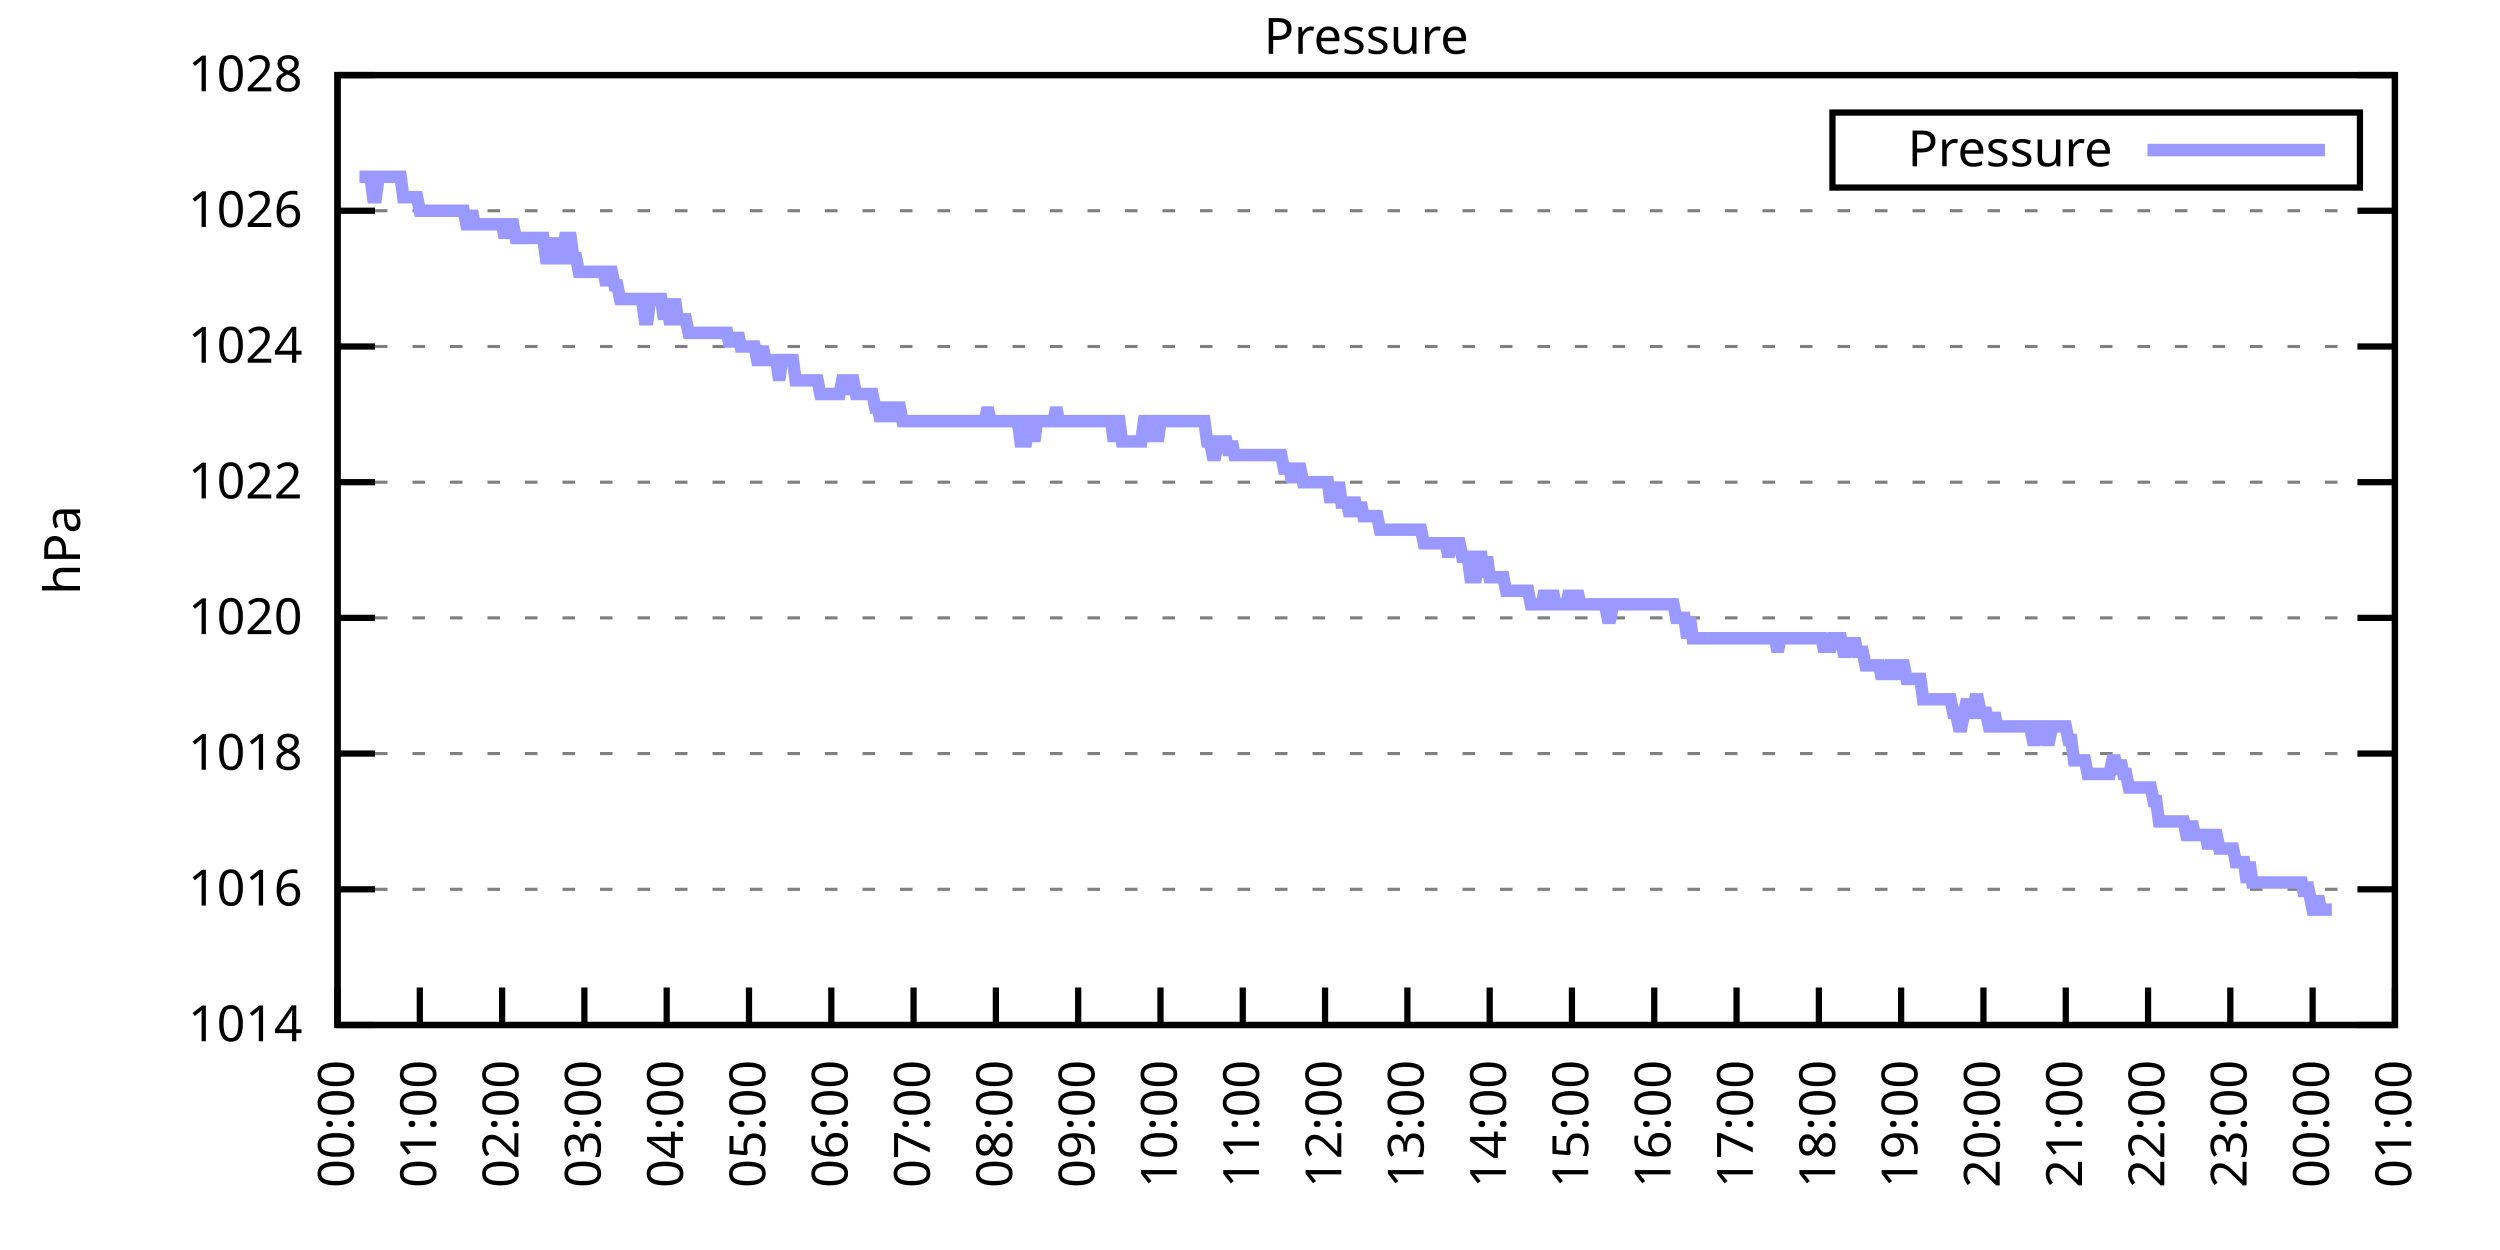
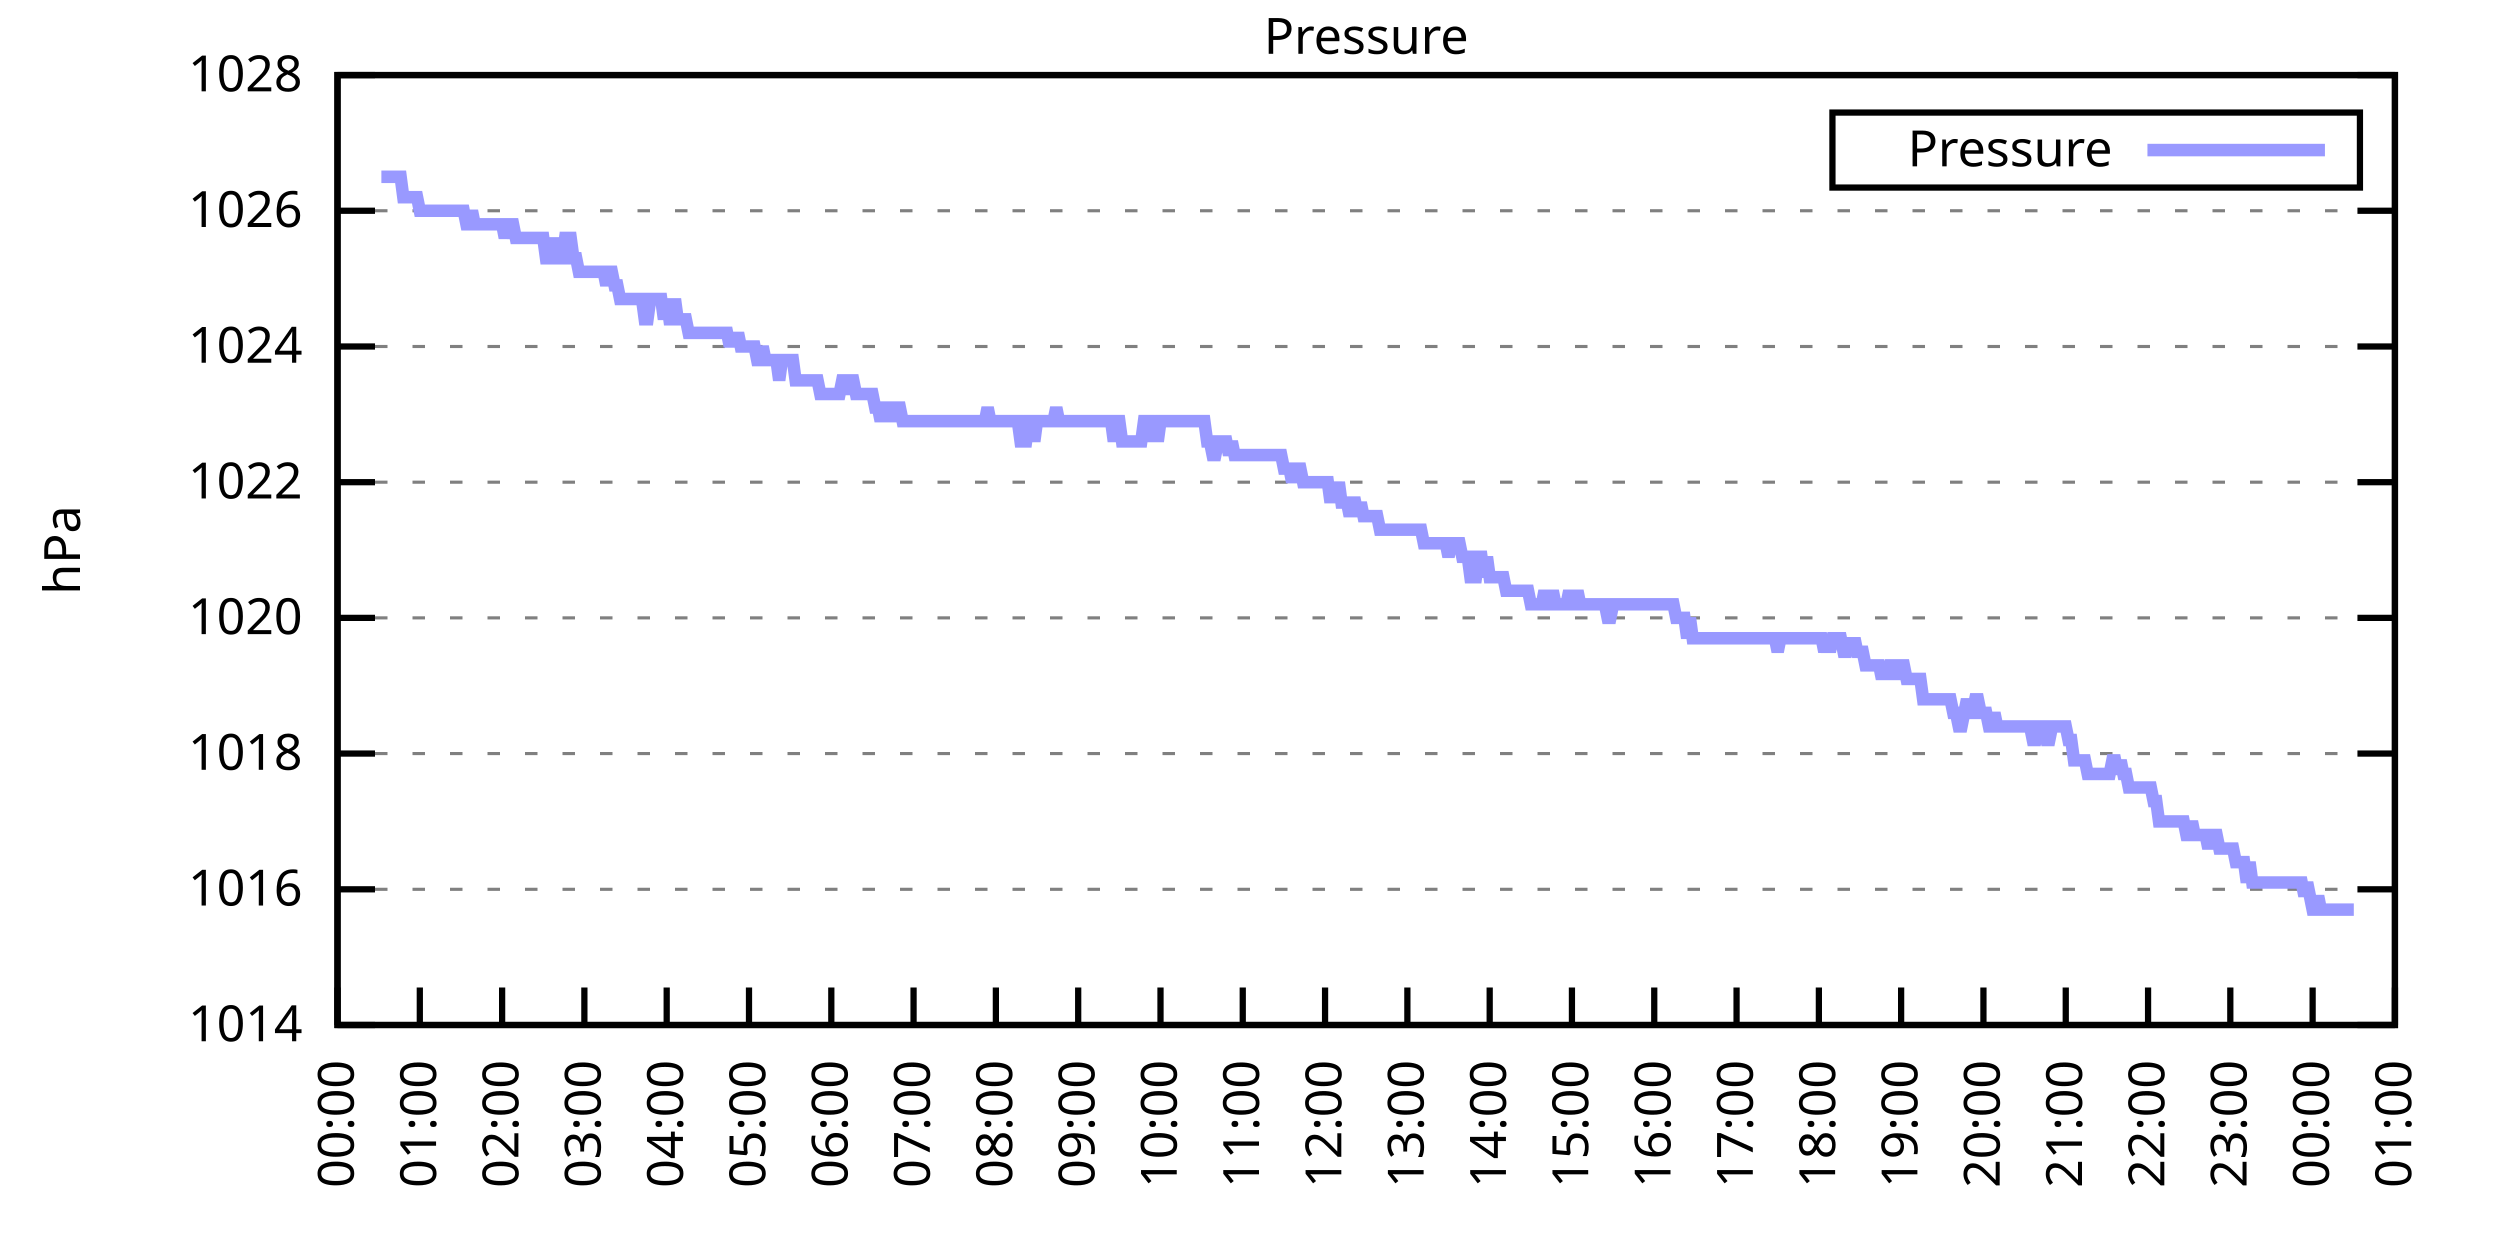
<svg xmlns="http://www.w3.org/2000/svg" xmlns:xlink="http://www.w3.org/1999/xlink" width="400" height="200" viewBox="0 0 400 200">
  <g id="gnuplot_canvas">
    <rect x="0" y="0" width="400" height="200" fill="none" />
    <defs>
      <circle id="gpDot" r="0.5" stroke-width="0.5" stroke="currentColor" />
      <path id="gpPt0" stroke-width="0.333" stroke="currentColor" d="M-1,0 h2 M0,-1 v2" />
      <path id="gpPt1" stroke-width="0.333" stroke="currentColor" d="M-1,-1 L1,1 M1,-1 L-1,1" />
      <path id="gpPt2" stroke-width="0.333" stroke="currentColor" d="M-1,0 L1,0 M0,-1 L0,1 M-1,-1 L1,1 M-1,1 L1,-1" />
      <rect id="gpPt3" stroke-width="0.333" stroke="currentColor" x="-1" y="-1" width="2" height="2" />
      <rect id="gpPt4" stroke-width="0.333" stroke="currentColor" fill="currentColor" x="-1" y="-1" width="2" height="2" />
      <circle id="gpPt5" stroke-width="0.333" stroke="currentColor" cx="0" cy="0" r="1" />
      <use xlink:href="#gpPt5" id="gpPt6" fill="currentColor" stroke="none" />
      <path id="gpPt7" stroke-width="0.333" stroke="currentColor" d="M0,-1.33 L-1.33,0.67 L1.33,0.67 z" />
      <use xlink:href="#gpPt7" id="gpPt8" fill="currentColor" stroke="none" />
      <use xlink:href="#gpPt7" id="gpPt9" stroke="currentColor" transform="rotate(180)" />
      <use xlink:href="#gpPt9" id="gpPt10" fill="currentColor" stroke="none" />
      <use xlink:href="#gpPt3" id="gpPt11" stroke="currentColor" transform="rotate(45)" />
      <use xlink:href="#gpPt11" id="gpPt12" fill="currentColor" stroke="none" />
      <path id="gpPt13" stroke-width="0.333" stroke="currentColor" d="M0,1.330 L1.265,0.411 L0.782,-1.067 L-0.782,-1.076 L-1.265,0.411 z" />
      <use xlink:href="#gpPt13" id="gpPt14" fill="currentColor" stroke="none" />
      <filter id="textbox" filterUnits="objectBoundingBox" x="0" y="0" height="1" width="1">
        <feFlood flood-color="white" flood-opacity="1" result="bgnd" />
        <feComposite in="SourceGraphic" in2="bgnd" operator="atop" />
      </filter>
      <filter id="greybox" filterUnits="objectBoundingBox" x="0" y="0" height="1" width="1">
        <feFlood flood-color="lightgrey" flood-opacity="1" result="grey" />
        <feComposite in="SourceGraphic" in2="grey" operator="atop" />
      </filter>
    </defs>
    <g fill="none" color="white" stroke="currentColor" stroke-width="1.00" stroke-linecap="butt" stroke-linejoin="miter">
</g>
    <g fill="none" color="black" stroke="currentColor" stroke-width="1.00" stroke-linecap="butt" stroke-linejoin="miter">
      <g stroke="none" shape-rendering="crispEdges">
        <polygon fill="rgb(255, 255, 255)" points="54.00,164.00 383.18,164.00 383.18,12.02 54.00,12.02 " />
      </g>
    </g>
    <g fill="none" color="black" stroke="currentColor" stroke-width="1.00" stroke-linecap="butt" stroke-linejoin="miter">
</g>
    <g fill="none" color="black" stroke="black" stroke-width="0.50" stroke-linecap="butt" stroke-linejoin="miter">
</g>
    <g fill="none" color="gray" stroke="currentColor" stroke-width="0.50" stroke-linecap="butt" stroke-linejoin="miter">
      <path stroke="gray" stroke-dasharray="2,4" class="gridline" d="M54.00,164.00 L383.19,164.00  " />
    </g>
    <g fill="none" color="gray" stroke="gray" stroke-width="1.00" stroke-linecap="butt" stroke-linejoin="miter">
</g>
    <g fill="none" color="black" stroke="currentColor" stroke-width="1.00" stroke-linecap="butt" stroke-linejoin="miter">
      <path stroke="black" d="M54.00,164.00 L60.00,164.00 M383.19,164.00 L377.19,164.00  " />
      <g transform="translate(48.40,166.60)" stroke="none" fill="black" font-family="Sans" font-size="8.00" text-anchor="end">
        <text>
          <tspan font-family="Sans"> 1014</tspan>
        </text>
      </g>
    </g>
    <g fill="none" color="black" stroke="currentColor" stroke-width="1.00" stroke-linecap="butt" stroke-linejoin="miter">
</g>
    <g fill="none" color="black" stroke="black" stroke-width="0.50" stroke-linecap="butt" stroke-linejoin="miter">
</g>
    <g fill="none" color="gray" stroke="currentColor" stroke-width="0.50" stroke-linecap="butt" stroke-linejoin="miter">
      <path stroke="gray" stroke-dasharray="2,4" class="gridline" d="M54.00,142.29 L383.19,142.29  " />
    </g>
    <g fill="none" color="gray" stroke="gray" stroke-width="1.00" stroke-linecap="butt" stroke-linejoin="miter">
</g>
    <g fill="none" color="black" stroke="currentColor" stroke-width="1.00" stroke-linecap="butt" stroke-linejoin="miter">
      <path stroke="black" d="M54.00,142.29 L60.00,142.29 M383.19,142.29 L377.19,142.29  " />
      <g transform="translate(48.40,144.89)" stroke="none" fill="black" font-family="Sans" font-size="8.00" text-anchor="end">
        <text>
          <tspan font-family="Sans"> 1016</tspan>
        </text>
      </g>
    </g>
    <g fill="none" color="black" stroke="currentColor" stroke-width="1.00" stroke-linecap="butt" stroke-linejoin="miter">
</g>
    <g fill="none" color="black" stroke="black" stroke-width="0.50" stroke-linecap="butt" stroke-linejoin="miter">
</g>
    <g fill="none" color="gray" stroke="currentColor" stroke-width="0.50" stroke-linecap="butt" stroke-linejoin="miter">
      <path stroke="gray" stroke-dasharray="2,4" class="gridline" d="M54.00,120.57 L383.19,120.57  " />
    </g>
    <g fill="none" color="gray" stroke="gray" stroke-width="1.00" stroke-linecap="butt" stroke-linejoin="miter">
</g>
    <g fill="none" color="black" stroke="currentColor" stroke-width="1.00" stroke-linecap="butt" stroke-linejoin="miter">
      <path stroke="black" d="M54.00,120.57 L60.00,120.57 M383.19,120.57 L377.19,120.57  " />
      <g transform="translate(48.40,123.17)" stroke="none" fill="black" font-family="Sans" font-size="8.00" text-anchor="end">
        <text>
          <tspan font-family="Sans"> 1018</tspan>
        </text>
      </g>
    </g>
    <g fill="none" color="black" stroke="currentColor" stroke-width="1.00" stroke-linecap="butt" stroke-linejoin="miter">
</g>
    <g fill="none" color="black" stroke="black" stroke-width="0.50" stroke-linecap="butt" stroke-linejoin="miter">
</g>
    <g fill="none" color="gray" stroke="currentColor" stroke-width="0.50" stroke-linecap="butt" stroke-linejoin="miter">
      <path stroke="gray" stroke-dasharray="2,4" class="gridline" d="M54.00,98.86 L383.19,98.86  " />
    </g>
    <g fill="none" color="gray" stroke="gray" stroke-width="1.00" stroke-linecap="butt" stroke-linejoin="miter">
</g>
    <g fill="none" color="black" stroke="currentColor" stroke-width="1.00" stroke-linecap="butt" stroke-linejoin="miter">
      <path stroke="black" d="M54.00,98.86 L60.00,98.86 M383.19,98.86 L377.19,98.86  " />
      <g transform="translate(48.40,101.46)" stroke="none" fill="black" font-family="Sans" font-size="8.00" text-anchor="end">
        <text>
          <tspan font-family="Sans"> 1020</tspan>
        </text>
      </g>
    </g>
    <g fill="none" color="black" stroke="currentColor" stroke-width="1.00" stroke-linecap="butt" stroke-linejoin="miter">
</g>
    <g fill="none" color="black" stroke="black" stroke-width="0.50" stroke-linecap="butt" stroke-linejoin="miter">
</g>
    <g fill="none" color="gray" stroke="currentColor" stroke-width="0.50" stroke-linecap="butt" stroke-linejoin="miter">
      <path stroke="gray" stroke-dasharray="2,4" class="gridline" d="M54.00,77.15 L383.19,77.15  " />
    </g>
    <g fill="none" color="gray" stroke="gray" stroke-width="1.00" stroke-linecap="butt" stroke-linejoin="miter">
</g>
    <g fill="none" color="black" stroke="currentColor" stroke-width="1.00" stroke-linecap="butt" stroke-linejoin="miter">
      <path stroke="black" d="M54.00,77.15 L60.00,77.15 M383.19,77.15 L377.19,77.15  " />
      <g transform="translate(48.40,79.75)" stroke="none" fill="black" font-family="Sans" font-size="8.00" text-anchor="end">
        <text>
          <tspan font-family="Sans"> 1022</tspan>
        </text>
      </g>
    </g>
    <g fill="none" color="black" stroke="currentColor" stroke-width="1.00" stroke-linecap="butt" stroke-linejoin="miter">
</g>
    <g fill="none" color="black" stroke="black" stroke-width="0.50" stroke-linecap="butt" stroke-linejoin="miter">
</g>
    <g fill="none" color="gray" stroke="currentColor" stroke-width="0.50" stroke-linecap="butt" stroke-linejoin="miter">
      <path stroke="gray" stroke-dasharray="2,4" class="gridline" d="M54.00,55.44 L383.19,55.44  " />
    </g>
    <g fill="none" color="gray" stroke="gray" stroke-width="1.00" stroke-linecap="butt" stroke-linejoin="miter">
</g>
    <g fill="none" color="black" stroke="currentColor" stroke-width="1.00" stroke-linecap="butt" stroke-linejoin="miter">
      <path stroke="black" d="M54.00,55.44 L60.00,55.44 M383.19,55.44 L377.19,55.44  " />
      <g transform="translate(48.40,58.04)" stroke="none" fill="black" font-family="Sans" font-size="8.00" text-anchor="end">
        <text>
          <tspan font-family="Sans"> 1024</tspan>
        </text>
      </g>
    </g>
    <g fill="none" color="black" stroke="currentColor" stroke-width="1.00" stroke-linecap="butt" stroke-linejoin="miter">
</g>
    <g fill="none" color="black" stroke="black" stroke-width="0.50" stroke-linecap="butt" stroke-linejoin="miter">
</g>
    <g fill="none" color="gray" stroke="currentColor" stroke-width="0.50" stroke-linecap="butt" stroke-linejoin="miter">
      <path stroke="gray" stroke-dasharray="2,4" class="gridline" d="M54.00,33.72 L383.19,33.72  " />
    </g>
    <g fill="none" color="gray" stroke="gray" stroke-width="1.00" stroke-linecap="butt" stroke-linejoin="miter">
</g>
    <g fill="none" color="black" stroke="currentColor" stroke-width="1.00" stroke-linecap="butt" stroke-linejoin="miter">
      <path stroke="black" d="M54.00,33.72 L60.00,33.72 M383.19,33.72 L377.19,33.72  " />
      <g transform="translate(48.40,36.32)" stroke="none" fill="black" font-family="Sans" font-size="8.00" text-anchor="end">
        <text>
          <tspan font-family="Sans"> 1026</tspan>
        </text>
      </g>
    </g>
    <g fill="none" color="black" stroke="currentColor" stroke-width="1.00" stroke-linecap="butt" stroke-linejoin="miter">
</g>
    <g fill="none" color="black" stroke="black" stroke-width="0.50" stroke-linecap="butt" stroke-linejoin="miter">
</g>
    <g fill="none" color="gray" stroke="currentColor" stroke-width="0.50" stroke-linecap="butt" stroke-linejoin="miter">
      <path stroke="gray" stroke-dasharray="2,4" class="gridline" d="M54.00,12.01 L383.19,12.01  " />
    </g>
    <g fill="none" color="gray" stroke="gray" stroke-width="1.00" stroke-linecap="butt" stroke-linejoin="miter">
</g>
    <g fill="none" color="black" stroke="currentColor" stroke-width="1.00" stroke-linecap="butt" stroke-linejoin="miter">
      <path stroke="black" d="M54.00,12.01 L60.00,12.01 M383.19,12.01 L377.19,12.01  " />
      <g transform="translate(48.40,14.61)" stroke="none" fill="black" font-family="Sans" font-size="8.00" text-anchor="end">
        <text>
          <tspan font-family="Sans"> 1028</tspan>
        </text>
      </g>
    </g>
    <g fill="none" color="black" stroke="currentColor" stroke-width="1.00" stroke-linecap="butt" stroke-linejoin="miter">
      <path stroke="black" d="M54.00,164.00 L54.00,158.00  " />
      <g transform="translate(56.60,169.60) rotate(270.00)" stroke="none" fill="black" font-family="Sans" font-size="8.00" text-anchor="end">
        <text>
          <tspan font-family="Sans">00:00</tspan>
        </text>
      </g>
    </g>
    <g fill="none" color="black" stroke="currentColor" stroke-width="1.00" stroke-linecap="butt" stroke-linejoin="miter">
      <path stroke="black" d="M67.17,164.00 L67.17,158.00  " />
      <g transform="translate(69.77,169.60) rotate(270.00)" stroke="none" fill="black" font-family="Sans" font-size="8.00" text-anchor="end">
        <text>
          <tspan font-family="Sans">01:00</tspan>
        </text>
      </g>
    </g>
    <g fill="none" color="black" stroke="currentColor" stroke-width="1.00" stroke-linecap="butt" stroke-linejoin="miter">
      <path stroke="black" d="M80.34,164.00 L80.34,158.00  " />
      <g transform="translate(82.94,169.60) rotate(270.00)" stroke="none" fill="black" font-family="Sans" font-size="8.00" text-anchor="end">
        <text>
          <tspan font-family="Sans">02:00</tspan>
        </text>
      </g>
    </g>
    <g fill="none" color="black" stroke="currentColor" stroke-width="1.00" stroke-linecap="butt" stroke-linejoin="miter">
      <path stroke="black" d="M93.50,164.00 L93.50,158.00  " />
      <g transform="translate(96.10,169.60) rotate(270.00)" stroke="none" fill="black" font-family="Sans" font-size="8.00" text-anchor="end">
        <text>
          <tspan font-family="Sans">03:00</tspan>
        </text>
      </g>
    </g>
    <g fill="none" color="black" stroke="currentColor" stroke-width="1.00" stroke-linecap="butt" stroke-linejoin="miter">
      <path stroke="black" d="M106.67,164.00 L106.67,158.00  " />
      <g transform="translate(109.27,169.60) rotate(270.00)" stroke="none" fill="black" font-family="Sans" font-size="8.00" text-anchor="end">
        <text>
          <tspan font-family="Sans">04:00</tspan>
        </text>
      </g>
    </g>
    <g fill="none" color="black" stroke="currentColor" stroke-width="1.00" stroke-linecap="butt" stroke-linejoin="miter">
      <path stroke="black" d="M119.84,164.00 L119.84,158.00  " />
      <g transform="translate(122.44,169.60) rotate(270.00)" stroke="none" fill="black" font-family="Sans" font-size="8.00" text-anchor="end">
        <text>
          <tspan font-family="Sans">05:00</tspan>
        </text>
      </g>
    </g>
    <g fill="none" color="black" stroke="currentColor" stroke-width="1.00" stroke-linecap="butt" stroke-linejoin="miter">
      <path stroke="black" d="M133.01,164.00 L133.01,158.00  " />
      <g transform="translate(135.61,169.60) rotate(270.00)" stroke="none" fill="black" font-family="Sans" font-size="8.00" text-anchor="end">
        <text>
          <tspan font-family="Sans">06:00</tspan>
        </text>
      </g>
    </g>
    <g fill="none" color="black" stroke="currentColor" stroke-width="1.00" stroke-linecap="butt" stroke-linejoin="miter">
      <path stroke="black" d="M146.17,164.00 L146.17,158.00  " />
      <g transform="translate(148.77,169.60) rotate(270.00)" stroke="none" fill="black" font-family="Sans" font-size="8.00" text-anchor="end">
        <text>
          <tspan font-family="Sans">07:00</tspan>
        </text>
      </g>
    </g>
    <g fill="none" color="black" stroke="currentColor" stroke-width="1.00" stroke-linecap="butt" stroke-linejoin="miter">
      <path stroke="black" d="M159.34,164.00 L159.34,158.00  " />
      <g transform="translate(161.94,169.60) rotate(270.00)" stroke="none" fill="black" font-family="Sans" font-size="8.00" text-anchor="end">
        <text>
          <tspan font-family="Sans">08:00</tspan>
        </text>
      </g>
    </g>
    <g fill="none" color="black" stroke="currentColor" stroke-width="1.00" stroke-linecap="butt" stroke-linejoin="miter">
      <path stroke="black" d="M172.51,164.00 L172.51,158.00  " />
      <g transform="translate(175.11,169.60) rotate(270.00)" stroke="none" fill="black" font-family="Sans" font-size="8.00" text-anchor="end">
        <text>
          <tspan font-family="Sans">09:00</tspan>
        </text>
      </g>
    </g>
    <g fill="none" color="black" stroke="currentColor" stroke-width="1.00" stroke-linecap="butt" stroke-linejoin="miter">
      <path stroke="black" d="M185.68,164.00 L185.68,158.00  " />
      <g transform="translate(188.28,169.60) rotate(270.00)" stroke="none" fill="black" font-family="Sans" font-size="8.00" text-anchor="end">
        <text>
          <tspan font-family="Sans">10:00</tspan>
        </text>
      </g>
    </g>
    <g fill="none" color="black" stroke="currentColor" stroke-width="1.00" stroke-linecap="butt" stroke-linejoin="miter">
      <path stroke="black" d="M198.84,164.00 L198.84,158.00  " />
      <g transform="translate(201.44,169.60) rotate(270.00)" stroke="none" fill="black" font-family="Sans" font-size="8.00" text-anchor="end">
        <text>
          <tspan font-family="Sans">11:00</tspan>
        </text>
      </g>
    </g>
    <g fill="none" color="black" stroke="currentColor" stroke-width="1.00" stroke-linecap="butt" stroke-linejoin="miter">
      <path stroke="black" d="M212.01,164.00 L212.01,158.00  " />
      <g transform="translate(214.61,169.60) rotate(270.00)" stroke="none" fill="black" font-family="Sans" font-size="8.00" text-anchor="end">
        <text>
          <tspan font-family="Sans">12:00</tspan>
        </text>
      </g>
    </g>
    <g fill="none" color="black" stroke="currentColor" stroke-width="1.00" stroke-linecap="butt" stroke-linejoin="miter">
      <path stroke="black" d="M225.18,164.00 L225.18,158.00  " />
      <g transform="translate(227.78,169.60) rotate(270.00)" stroke="none" fill="black" font-family="Sans" font-size="8.00" text-anchor="end">
        <text>
          <tspan font-family="Sans">13:00</tspan>
        </text>
      </g>
    </g>
    <g fill="none" color="black" stroke="currentColor" stroke-width="1.00" stroke-linecap="butt" stroke-linejoin="miter">
      <path stroke="black" d="M238.35,164.00 L238.35,158.00  " />
      <g transform="translate(240.95,169.60) rotate(270.00)" stroke="none" fill="black" font-family="Sans" font-size="8.00" text-anchor="end">
        <text>
          <tspan font-family="Sans">14:00</tspan>
        </text>
      </g>
    </g>
    <g fill="none" color="black" stroke="currentColor" stroke-width="1.00" stroke-linecap="butt" stroke-linejoin="miter">
      <path stroke="black" d="M251.51,164.00 L251.51,158.00  " />
      <g transform="translate(254.11,169.60) rotate(270.00)" stroke="none" fill="black" font-family="Sans" font-size="8.00" text-anchor="end">
        <text>
          <tspan font-family="Sans">15:00</tspan>
        </text>
      </g>
    </g>
    <g fill="none" color="black" stroke="currentColor" stroke-width="1.00" stroke-linecap="butt" stroke-linejoin="miter">
      <path stroke="black" d="M264.68,164.00 L264.68,158.00  " />
      <g transform="translate(267.28,169.60) rotate(270.00)" stroke="none" fill="black" font-family="Sans" font-size="8.00" text-anchor="end">
        <text>
          <tspan font-family="Sans">16:00</tspan>
        </text>
      </g>
    </g>
    <g fill="none" color="black" stroke="currentColor" stroke-width="1.00" stroke-linecap="butt" stroke-linejoin="miter">
      <path stroke="black" d="M277.85,164.00 L277.85,158.00  " />
      <g transform="translate(280.45,169.60) rotate(270.00)" stroke="none" fill="black" font-family="Sans" font-size="8.00" text-anchor="end">
        <text>
          <tspan font-family="Sans">17:00</tspan>
        </text>
      </g>
    </g>
    <g fill="none" color="black" stroke="currentColor" stroke-width="1.00" stroke-linecap="butt" stroke-linejoin="miter">
      <path stroke="black" d="M291.02,164.00 L291.02,158.00  " />
      <g transform="translate(293.62,169.60) rotate(270.00)" stroke="none" fill="black" font-family="Sans" font-size="8.00" text-anchor="end">
        <text>
          <tspan font-family="Sans">18:00</tspan>
        </text>
      </g>
    </g>
    <g fill="none" color="black" stroke="currentColor" stroke-width="1.00" stroke-linecap="butt" stroke-linejoin="miter">
      <path stroke="black" d="M304.18,164.00 L304.18,158.00  " />
      <g transform="translate(306.78,169.60) rotate(270.00)" stroke="none" fill="black" font-family="Sans" font-size="8.00" text-anchor="end">
        <text>
          <tspan font-family="Sans">19:00</tspan>
        </text>
      </g>
    </g>
    <g fill="none" color="black" stroke="currentColor" stroke-width="1.00" stroke-linecap="butt" stroke-linejoin="miter">
      <path stroke="black" d="M317.35,164.00 L317.35,158.00  " />
      <g transform="translate(319.95,169.60) rotate(270.00)" stroke="none" fill="black" font-family="Sans" font-size="8.00" text-anchor="end">
        <text>
          <tspan font-family="Sans">20:00</tspan>
        </text>
      </g>
    </g>
    <g fill="none" color="black" stroke="currentColor" stroke-width="1.00" stroke-linecap="butt" stroke-linejoin="miter">
      <path stroke="black" d="M330.52,164.00 L330.52,158.00  " />
      <g transform="translate(333.12,169.60) rotate(270.00)" stroke="none" fill="black" font-family="Sans" font-size="8.00" text-anchor="end">
        <text>
          <tspan font-family="Sans">21:00</tspan>
        </text>
      </g>
    </g>
    <g fill="none" color="black" stroke="currentColor" stroke-width="1.00" stroke-linecap="butt" stroke-linejoin="miter">
      <path stroke="black" d="M343.69,164.00 L343.69,158.00  " />
      <g transform="translate(346.29,169.60) rotate(270.00)" stroke="none" fill="black" font-family="Sans" font-size="8.00" text-anchor="end">
        <text>
          <tspan font-family="Sans">22:00</tspan>
        </text>
      </g>
    </g>
    <g fill="none" color="black" stroke="currentColor" stroke-width="1.00" stroke-linecap="butt" stroke-linejoin="miter">
      <path stroke="black" d="M356.85,164.00 L356.85,158.00  " />
      <g transform="translate(359.45,169.60) rotate(270.00)" stroke="none" fill="black" font-family="Sans" font-size="8.00" text-anchor="end">
        <text>
          <tspan font-family="Sans">23:00</tspan>
        </text>
      </g>
    </g>
    <g fill="none" color="black" stroke="currentColor" stroke-width="1.00" stroke-linecap="butt" stroke-linejoin="miter">
      <path stroke="black" d="M370.02,164.00 L370.02,158.00  " />
      <g transform="translate(372.62,169.60) rotate(270.00)" stroke="none" fill="black" font-family="Sans" font-size="8.00" text-anchor="end">
        <text>
          <tspan font-family="Sans">00:00</tspan>
        </text>
      </g>
    </g>
    <g fill="none" color="black" stroke="currentColor" stroke-width="1.00" stroke-linecap="butt" stroke-linejoin="miter">
      <path stroke="black" d="M383.19,164.00 L383.19,158.00  " />
      <g transform="translate(385.79,169.60) rotate(270.00)" stroke="none" fill="black" font-family="Sans" font-size="8.00" text-anchor="end">
        <text>
          <tspan font-family="Sans">01:00</tspan>
        </text>
      </g>
    </g>
    <g fill="none" color="black" stroke="currentColor" stroke-width="1.00" stroke-linecap="butt" stroke-linejoin="miter">
</g>
    <g fill="none" color="black" stroke="currentColor" stroke-width="1.00" stroke-linecap="butt" stroke-linejoin="miter">
      <path stroke="black" d="M54.00,12.01 L54.00,164.00 L383.19,164.00 L383.19,12.01 L54.00,12.01 Z  " />
    </g>
    <g fill="none" color="black" stroke="currentColor" stroke-width="1.00" stroke-linecap="butt" stroke-linejoin="miter">
</g>
    <g fill="none" color="black" stroke="currentColor" stroke-width="1.00" stroke-linecap="butt" stroke-linejoin="miter">
      <path stroke="black" d="M293.19,30.01 L293.19,18.01 L377.59,18.01 L377.59,30.01 L293.19,30.01 Z  " />
    </g>
    <g id="Pressure_plot_1">
      <g fill="none" color="white" stroke="black" stroke-width="2.00" stroke-linecap="butt" stroke-linejoin="miter">
</g>
      <g fill="none" color="black" stroke="currentColor" stroke-width="2.00" stroke-linecap="butt" stroke-linejoin="miter">
        <g transform="translate(337.99,26.61)" stroke="none" fill="black" font-family="Sans" font-size="8.00" text-anchor="end">
          <text>
            <tspan font-family="Sans">Pressure</tspan>
          </text>
        </g>
      </g>
      <g fill="none" color="black" stroke="currentColor" stroke-width="2.00" stroke-linecap="butt" stroke-linejoin="miter">
-         <path stroke="rgb(153, 153, 255)" d="M343.59,24.01 L371.99,24.01 M57.51,28.29 L57.95,28.29 L58.39,28.29 L58.83,28.29 L59.27,28.29 L59.71,31.55   L60.14,31.55 L60.58,28.29 L61.02,28.29 L61.46,28.29 L61.90,28.29 L62.34,28.29 L62.78,28.29 L63.22,28.29   L63.66,28.29 L64.10,28.29 L64.53,31.55 L64.97,31.55 L65.41,31.55 L65.85,31.55 L66.29,31.55 L66.73,31.55   L67.17,33.72 L67.61,33.72 L68.05,33.72 L68.48,33.72 L68.92,33.72 L69.36,33.72 L69.80,33.72 L70.24,33.72   L70.68,33.72 L71.12,33.72 L71.56,33.72 L72.00,33.72 L72.43,33.72 L72.87,33.72 L73.31,33.72 L73.75,33.72   L74.19,33.72 L74.63,35.89 L75.07,35.89 L75.51,33.72 L75.95,35.89 L76.38,35.89 L76.82,35.89 L77.26,35.89   L77.70,35.89 L78.14,35.89 L78.58,35.89 L79.02,35.89 L79.46,35.89 L79.90,35.89 L80.34,35.89 L80.77,38.07   L81.21,35.89 L81.65,35.89 L82.09,35.89 L82.53,38.07 L82.97,38.07 L83.41,38.07 L83.85,38.07 L84.29,38.07   L84.72,38.07 L85.16,38.07 L85.60,38.07 L86.04,38.07 L86.48,38.07 L86.92,38.07 L87.36,41.32 L87.80,41.32   L88.24,41.32 L88.67,38.07 L89.11,41.32 L89.55,41.32 L89.99,41.32 L90.43,38.07 L90.87,38.07 L91.31,38.07   L91.75,41.32 L92.19,41.32 L92.62,43.49 L93.06,43.49 L93.50,43.49 L93.94,43.49 L94.38,43.49 L94.82,43.49   L95.26,43.49 L95.70,43.49 L96.14,43.49 L96.58,43.49 L97.01,45.66 L97.45,43.49 L97.89,43.49 L98.33,45.66   L98.77,45.66 L99.21,47.84 L99.65,47.84 L100.09,47.84 L100.53,47.84 L100.96,47.84 L101.40,47.84 L101.84,47.84   L102.28,47.84 L102.72,47.84 L103.16,51.09 L103.60,51.09 L104.04,47.84 L104.48,47.84 L104.91,47.84 L105.35,47.84   L105.79,47.84 L106.23,51.09 L106.67,47.84 L107.11,51.09 L107.55,51.09 L107.99,47.84 L108.43,51.09 L108.87,51.09   L109.30,51.09 L109.74,51.09 L110.18,53.26 L110.62,53.26 L111.06,53.26 L111.50,53.26 L111.94,53.26 L112.38,53.26   L112.82,53.26 L113.25,53.26 L113.69,53.26 L114.13,53.26 L114.57,53.26 L115.01,53.26 L115.45,53.26 L115.89,53.26   L116.33,53.26 L116.77,55.44 L117.20,53.26 L117.64,55.44 L118.08,53.26 L118.52,55.44 L118.96,55.44 L119.40,55.44   L119.84,55.44 L120.28,55.44 L120.72,55.44 L121.15,57.61 L121.59,57.61 L122.03,55.44 L122.47,57.61 L122.91,57.61   L123.35,57.61 L123.79,57.61 L124.23,57.61 L124.67,60.86 L125.11,57.61 L125.54,57.61 L125.98,57.61 L126.42,57.61   L126.86,57.61 L127.30,60.86 L127.74,60.86 L128.18,60.86 L128.62,60.86 L129.06,60.86 L129.49,60.86 L129.93,60.86   L130.37,60.86 L130.81,60.86 L131.25,63.04 L131.69,63.04 L132.13,63.04 L132.57,63.04 L133.01,63.04 L133.44,63.04   L133.88,63.04 L134.32,63.04 L134.76,60.86 L135.20,60.86 L135.64,63.04 L136.08,60.86 L136.52,60.86 L136.96,63.04   L137.39,63.04 L137.83,63.04 L138.27,63.04 L138.71,63.04 L139.15,63.04 L139.59,63.04 L140.03,65.21 L140.47,65.21   L140.91,67.38 L141.35,65.21 L141.78,65.21 L142.22,65.21 L142.66,67.38 L143.10,65.21 L143.54,65.21 L143.98,65.21   L144.42,67.38 L144.86,67.38 L145.30,67.38 L145.73,67.38 L146.17,67.38 L146.61,67.38 L147.05,67.38 L147.49,67.38   L147.93,67.38 L148.37,67.38 L148.81,67.38 L149.25,67.38 L149.68,67.38 L150.12,67.38 L150.56,67.38 L151.00,67.38   L151.44,67.38 L151.88,67.38 L152.32,67.38 L152.76,67.38 L153.20,67.38 L153.63,67.38 L154.07,67.38 L154.51,67.38   L154.95,67.38 L155.39,67.38 L155.83,67.38 L156.27,67.38 L156.71,67.38 L157.15,67.38 L157.59,67.38 L158.02,65.21   L158.46,67.38 L158.90,67.38 L159.34,67.38 L159.78,67.38 L160.22,67.38 L160.66,67.38 L161.10,67.38 L161.54,67.38   L161.97,67.38 L162.41,67.38 L162.85,67.38 L163.29,70.63 L163.73,70.63 L164.17,70.63 L164.61,67.38 L165.05,67.38   L165.49,70.63 L165.92,67.38 L166.36,67.38 L166.80,67.38 L167.24,67.38 L167.68,67.38 L168.12,67.38 L168.56,67.38   L169.00,65.21 L169.44,67.38 L169.87,67.38 L170.31,67.38 L170.75,67.38 L171.19,67.38 L171.63,67.38 L172.07,67.38   L172.51,67.38 L172.95,67.38 L173.39,67.38 L173.83,67.38 L174.26,67.38 L174.70,67.38 L175.14,67.38 L175.58,67.38   L176.02,67.38 L176.46,67.38 L176.90,67.38 L177.34,67.38 L177.78,67.38 L178.21,70.63 L178.65,67.38 L179.09,67.38   L179.53,70.63 L179.97,70.63 L180.41,70.63 L180.85,70.63 L181.29,70.63 L181.73,70.63 L182.16,70.63 L182.60,70.63   L183.04,67.38 L183.48,67.38 L183.92,67.38 L184.36,70.63 L184.80,67.38 L185.24,70.63 L185.68,67.38 L186.11,67.38   L186.55,67.38 L186.99,67.38 L187.43,67.38 L187.87,67.38 L188.31,67.38 L188.75,67.38 L189.19,67.38 L189.63,67.38   L190.07,67.38 L190.50,67.38 L190.94,67.38 L191.38,67.38 L191.82,67.38 L192.26,67.38 L192.70,67.38 L193.14,70.63   L193.58,70.63 L194.02,72.81 L194.45,72.81 L194.89,70.63 L195.33,70.63 L195.77,70.63 L196.21,70.63 L196.65,72.81   L197.09,70.63 L197.53,72.81 L197.97,72.81 L198.40,72.81 L198.84,72.81 L199.28,72.81 L199.72,72.81 L200.16,72.81   L200.60,72.81 L201.04,72.81 L201.48,72.81 L201.92,72.81 L202.35,72.81 L202.79,72.81 L203.23,72.81 L203.67,72.81   L204.11,72.81 L204.55,72.81 L204.99,72.81 L205.43,74.98 L205.87,74.98 L206.31,74.98 L206.74,77.15 L207.18,74.98   L207.62,74.98 L208.06,74.98 L208.50,77.15 L208.94,77.15 L209.38,77.15 L209.82,77.15 L210.26,77.15 L210.69,77.15   L211.13,77.15 L211.57,77.15 L212.01,77.15 L212.45,77.15 L212.89,80.41 L213.33,77.15 L213.77,80.41 L214.21,77.15   L214.64,80.41 L215.08,80.41 L215.52,80.41 L215.96,82.58 L216.40,80.41 L216.84,80.41 L217.28,82.58 L217.72,80.41   L218.16,82.58 L218.60,82.58 L219.03,82.58 L219.47,82.58 L219.91,82.58 L220.35,82.58 L220.79,84.75 L221.23,84.75   L221.67,84.75 L222.11,84.75 L222.55,84.75 L222.98,84.75 L223.42,84.75 L223.86,84.75 L224.30,84.75 L224.74,84.75   L225.18,84.75 L225.62,84.75 L226.06,84.75 L226.50,84.75 L226.93,84.75 L227.37,84.75 L227.81,86.92 L228.25,86.92   L228.69,86.92 L229.13,86.92 L229.57,86.92 L230.01,86.92 L230.45,86.92 L230.88,86.92 L231.32,86.92 L231.76,89.09   L232.20,86.92 L232.64,86.92 L233.08,86.92 L233.52,86.92 L233.96,89.09 L234.40,89.09 L234.84,89.09 L235.27,92.35   L235.71,92.35 L236.15,92.35 L236.59,89.09 L237.03,89.09 L237.47,92.35 L237.91,89.09 L238.35,92.35 L238.79,92.35   L239.22,92.35 L239.66,92.35 L240.10,92.35 L240.54,92.35 L240.98,94.52 L241.42,94.52 L241.86,94.52 L242.30,94.52   L242.74,94.52 L243.17,94.52 L243.61,94.52 L244.05,94.52 L244.49,94.52 L244.93,96.69 L245.37,96.69 L245.81,96.69   L246.25,96.69 L246.69,96.69 L247.12,94.52 L247.56,96.69 L248.00,96.69 L248.44,94.52 L248.88,96.69 L249.32,96.69   L249.76,96.69 L250.20,96.69 L250.64,96.69 L251.08,94.52 L251.51,96.69 L251.95,96.69 L252.39,94.52 L252.83,96.69   L253.27,96.69 L253.71,96.69 L254.15,96.69 L254.59,96.69 L255.03,96.69 L255.46,96.69 L255.90,96.69 L256.34,96.69   L256.78,96.69 L257.22,98.86 L257.66,98.86 L258.10,96.69 L258.54,96.69 L258.98,96.69 L259.41,96.69 L259.85,96.69   L260.29,96.69 L260.73,96.69 L261.17,96.69 L261.61,96.69 L262.05,96.69 L262.49,96.69 L262.93,96.69 L263.36,96.69   L263.80,96.69 L264.24,96.69 L264.68,96.69 L265.12,96.69 L265.56,96.69 L266.00,96.69 L266.44,96.69 L266.88,96.69   L267.32,96.69 L267.75,96.69 L268.19,98.86 L268.63,98.86 L269.07,98.86 L269.51,98.86 L269.95,102.12 L270.39,98.86   L270.83,102.12 L271.27,102.12 L271.70,102.12 L272.14,102.12 L272.58,102.12 L273.02,102.12 L273.46,102.12 L273.90,102.12   L274.34,102.12 L274.78,102.12 L275.22,102.12 L275.65,102.12 L276.09,102.12 L276.53,102.12 L276.97,102.12 L277.41,102.12   L277.85,102.12 L278.29,102.12 L278.73,102.12 L279.17,102.12 L279.60,102.12 L280.04,102.12 L280.48,102.12 L280.92,102.12   L281.36,102.12 L281.80,102.12 L282.24,102.12 L282.68,102.12 L283.12,102.12 L283.56,102.12 L283.99,102.12 L284.43,104.29   L284.87,102.12 L285.31,102.12 L285.75,102.12 L286.19,102.12 L286.63,102.12 L287.07,102.12 L287.51,102.12 L287.94,102.12   L288.38,102.12 L288.82,102.12 L289.26,102.12 L289.70,102.12 L290.14,102.12 L290.58,102.12 L291.02,102.12 L291.46,102.12   L291.89,104.29 L292.33,102.12 L292.77,104.29 L293.21,102.12 L293.65,102.12 L294.09,102.12 L294.53,102.12 L294.97,104.29   L295.41,104.29 L295.84,102.12 L296.28,104.29 L296.72,102.12 L297.16,104.29 L297.60,104.29 L298.04,104.29 L298.48,106.46   L298.92,106.46 L299.36,106.46 L299.80,106.46 L300.23,106.46 L300.67,106.46 L301.11,108.63 L301.55,106.46 L301.99,108.63   L302.43,106.46 L302.87,106.46 L303.31,108.63 L303.75,106.46 L304.18,106.46 L304.62,106.46 L305.06,108.63 L305.50,108.63   L305.94,108.63 L306.38,108.63 L306.82,108.63 L307.26,108.63 L307.70,111.89 L308.13,111.89 L308.57,111.89 L309.01,111.89   L309.45,111.89 L309.89,111.89 L310.33,111.89 L310.77,111.89 L311.21,111.89 L311.65,111.89 L312.08,111.89 L312.52,114.06   L312.96,114.06 L313.40,116.23 L313.84,116.23 L314.28,114.06 L314.72,111.89 L315.16,114.06 L315.60,114.06 L316.04,111.89   L316.47,111.89 L316.91,114.06 L317.35,114.06 L317.79,114.06 L318.23,116.23 L318.67,116.23 L319.11,114.06 L319.55,116.23   L319.99,116.23 L320.42,116.23 L320.86,116.23 L321.30,116.23 L321.74,116.23 L322.18,116.23 L322.62,116.23 L323.06,116.23   L323.50,116.23 L323.94,116.23 L324.37,116.23 L324.81,116.23 L325.25,118.40 L325.69,118.40 L326.13,116.23 L326.57,116.23   L327.01,116.23 L327.45,118.40 L327.89,118.40 L328.33,116.23 L328.76,116.23 L329.20,116.23 L329.64,116.23 L330.08,116.23   L330.52,116.23 L330.96,118.40 L331.40,118.40 L331.84,121.66 L332.28,121.66 L332.71,121.66 L333.15,121.66 L333.59,121.66   L334.03,123.83 L334.47,123.83 L334.91,123.83 L335.35,123.83 L335.79,123.83 L336.23,123.83 L336.66,123.83 L337.10,123.83   L337.54,123.83 L337.98,121.66 L338.42,121.66 L338.86,123.83 L339.30,121.66 L339.74,123.83 L340.18,123.83 L340.61,126.00   L341.05,126.00 L341.49,126.00 L341.93,126.00 L342.37,126.00 L342.81,126.00 L343.25,126.00 L343.69,126.00 L344.13,126.00   L344.57,128.17 L345.00,128.17 L345.44,131.43 L345.88,131.43 L346.32,131.43 L346.76,131.43 L347.20,131.43 L347.64,131.43   L348.08,131.43 L348.52,131.43 L348.95,131.43 L349.39,131.43 L349.83,133.60 L350.27,133.60 L350.71,131.43 L351.15,133.60   L351.59,133.60 L352.03,133.60 L352.47,133.60 L352.90,133.60 L353.34,135.77 L353.78,133.60 L354.22,133.60 L354.66,133.60   L355.10,135.77 L355.54,135.77 L355.98,135.77 L356.42,135.77 L356.85,135.77 L357.29,135.77 L357.73,137.94 L358.17,137.94   L358.61,137.94 L359.05,137.94 L359.49,141.20 L359.93,137.94 L360.37,141.20 L360.81,141.20 L361.24,141.20 L361.68,141.20   L362.12,141.20 L362.56,141.20 L363.00,141.20 L363.44,141.20 L363.88,141.20 L364.32,141.20 L364.76,141.20 L365.19,141.20   L365.63,141.20 L366.07,141.20 L366.51,141.20 L366.95,141.20 L367.39,141.20 L367.83,141.20 L368.27,141.20 L368.71,143.37   L369.14,141.20 L369.58,143.37 L370.02,145.54 L370.46,145.54 L370.90,143.37 L371.34,145.54 L371.78,145.54 L372.22,145.54   L372.66,145.54 L373.09,145.54  " />
+         <path stroke="rgb(153, 153, 255)" d="M343.59,24.01 L371.99,24.01 M61.02,28.29 L61.46,28.29 L61.90,28.29 L62.34,28.29 L62.78,28.29 L63.22,28.29   L63.66,28.29 L64.10,28.29 L64.53,31.55 L64.97,31.55 L65.41,31.55 L65.85,31.55 L66.29,31.55 L66.73,31.55   L67.17,33.72 L67.61,33.72 L68.05,33.72 L68.48,33.72 L68.92,33.72 L69.36,33.72 L69.80,33.72 L70.24,33.72   L70.68,33.72 L71.12,33.72 L71.56,33.72 L72.00,33.72 L72.43,33.72 L72.87,33.72 L73.31,33.72 L73.75,33.72   L74.19,33.72 L74.63,35.89 L75.07,35.89 L75.51,33.72 L75.95,35.89 L76.38,35.89 L76.82,35.89 L77.26,35.89   L77.70,35.89 L78.14,35.89 L78.58,35.89 L79.02,35.89 L79.46,35.89 L79.90,35.89 L80.34,35.89 L80.77,38.07   L81.21,35.89 L81.65,35.89 L82.09,35.89 L82.53,38.07 L82.97,38.07 L83.41,38.07 L83.85,38.07 L84.29,38.07   L84.72,38.07 L85.16,38.07 L85.60,38.07 L86.04,38.07 L86.48,38.07 L86.92,38.07 L87.36,41.32 L87.80,41.32   L88.24,41.32 L88.67,38.07 L89.11,41.32 L89.55,41.32 L89.99,41.32 L90.43,38.07 L90.87,38.07 L91.31,38.07   L91.75,41.32 L92.19,41.32 L92.62,43.49 L93.06,43.49 L93.50,43.49 L93.94,43.49 L94.38,43.49 L94.82,43.49   L95.26,43.49 L95.70,43.49 L96.14,43.49 L96.58,43.49 L97.01,45.66 L97.45,43.49 L97.89,43.49 L98.33,45.66   L98.77,45.66 L99.21,47.84 L99.65,47.84 L100.09,47.84 L100.53,47.84 L100.96,47.84 L101.40,47.84 L101.84,47.84   L102.28,47.84 L102.72,47.84 L103.16,51.09 L103.60,51.09 L104.04,47.84 L104.48,47.84 L104.91,47.84 L105.35,47.84   L105.79,47.84 L106.23,51.09 L106.67,47.84 L107.11,51.09 L107.55,51.09 L107.99,47.84 L108.43,51.09 L108.87,51.09   L109.30,51.09 L109.74,51.09 L110.18,53.26 L110.62,53.26 L111.06,53.26 L111.50,53.26 L111.94,53.26 L112.38,53.26   L112.82,53.26 L113.25,53.26 L113.69,53.26 L114.13,53.26 L114.57,53.26 L115.01,53.26 L115.45,53.26 L115.89,53.26   L116.33,53.26 L116.77,55.44 L117.20,53.26 L117.64,55.44 L118.08,53.26 L118.52,55.44 L118.96,55.44 L119.40,55.44   L119.84,55.44 L120.28,55.44 L120.72,55.44 L121.15,57.61 L121.59,57.61 L122.03,55.44 L122.47,57.61 L122.91,57.61   L123.35,57.61 L123.79,57.61 L124.23,57.61 L124.67,60.86 L125.11,57.61 L125.54,57.61 L125.98,57.61 L126.42,57.61   L126.86,57.61 L127.30,60.86 L127.74,60.86 L128.18,60.86 L128.62,60.86 L129.06,60.86 L129.49,60.86 L129.93,60.86   L130.37,60.86 L130.81,60.86 L131.25,63.04 L131.69,63.04 L132.13,63.04 L132.57,63.04 L133.01,63.04 L133.44,63.04   L133.88,63.04 L134.32,63.04 L134.76,60.86 L135.20,60.86 L135.64,63.04 L136.08,60.86 L136.52,60.86 L136.96,63.04   L137.39,63.04 L137.83,63.04 L138.27,63.04 L138.71,63.04 L139.15,63.04 L139.59,63.04 L140.03,65.21 L140.47,65.21   L140.91,67.38 L141.35,65.21 L141.78,65.21 L142.22,65.21 L142.66,67.38 L143.10,65.21 L143.54,65.21 L143.98,65.21   L144.42,67.38 L144.86,67.38 L145.30,67.38 L145.73,67.38 L146.17,67.38 L146.61,67.38 L147.05,67.38 L147.49,67.38   L147.93,67.38 L148.37,67.38 L148.81,67.38 L149.25,67.38 L149.68,67.38 L150.12,67.38 L150.56,67.38 L151.00,67.38   L151.44,67.38 L151.88,67.38 L152.32,67.38 L152.76,67.38 L153.20,67.38 L153.63,67.38 L154.07,67.38 L154.51,67.38   L154.95,67.38 L155.39,67.38 L155.83,67.38 L156.27,67.38 L156.71,67.38 L157.15,67.38 L157.59,67.38 L158.02,65.21   L158.46,67.38 L158.90,67.38 L159.34,67.38 L159.78,67.38 L160.22,67.38 L160.66,67.38 L161.10,67.38 L161.54,67.38   L161.97,67.38 L162.41,67.38 L162.85,67.38 L163.29,70.63 L163.73,70.63 L164.17,70.63 L164.61,67.38 L165.05,67.38   L165.49,70.63 L165.92,67.38 L166.36,67.38 L166.80,67.38 L167.24,67.38 L167.68,67.38 L168.12,67.38 L168.56,67.38   L169.00,65.21 L169.44,67.38 L169.87,67.38 L170.31,67.38 L170.75,67.38 L171.19,67.38 L171.63,67.38 L172.07,67.38   L172.51,67.38 L172.95,67.38 L173.39,67.38 L173.83,67.38 L174.26,67.38 L174.70,67.38 L175.14,67.38 L175.58,67.38   L176.02,67.38 L176.46,67.38 L176.90,67.38 L177.34,67.38 L177.78,67.38 L178.21,70.63 L178.65,67.38 L179.09,67.38   L179.53,70.63 L179.97,70.63 L180.41,70.63 L180.85,70.63 L181.29,70.63 L181.73,70.63 L182.16,70.63 L182.60,70.63   L183.04,67.38 L183.48,67.38 L183.92,67.38 L184.36,70.63 L184.80,67.38 L185.24,70.63 L185.68,67.38 L186.11,67.38   L186.55,67.38 L186.99,67.38 L187.43,67.38 L187.87,67.38 L188.31,67.38 L188.75,67.38 L189.19,67.38 L189.63,67.38   L190.07,67.38 L190.50,67.38 L190.94,67.38 L191.38,67.38 L191.82,67.38 L192.26,67.38 L192.70,67.38 L193.14,70.63   L193.58,70.63 L194.02,72.81 L194.45,72.81 L194.89,70.63 L195.33,70.63 L195.77,70.63 L196.21,70.63 L196.65,72.81   L197.09,70.63 L197.53,72.81 L197.97,72.81 L198.40,72.81 L198.84,72.81 L199.28,72.81 L199.72,72.81 L200.16,72.81   L200.60,72.81 L201.04,72.81 L201.48,72.81 L201.92,72.81 L202.35,72.81 L202.79,72.81 L203.23,72.81 L203.67,72.81   L204.11,72.81 L204.55,72.81 L204.99,72.81 L205.43,74.98 L205.87,74.98 L206.31,74.98 L206.74,77.15 L207.18,74.98   L207.62,74.98 L208.06,74.98 L208.50,77.15 L208.94,77.15 L209.38,77.15 L209.82,77.15 L210.26,77.15 L210.69,77.15   L211.13,77.15 L211.57,77.15 L212.01,77.15 L212.45,77.15 L212.89,80.41 L213.33,77.15 L213.77,80.41 L214.21,77.15   L214.64,80.41 L215.08,80.41 L215.52,80.41 L215.96,82.58 L216.40,80.41 L216.84,80.41 L217.28,82.58 L217.72,80.41   L218.16,82.58 L218.60,82.58 L219.03,82.58 L219.47,82.58 L219.91,82.58 L220.35,82.58 L220.79,84.75 L221.23,84.75   L221.67,84.75 L222.11,84.75 L222.55,84.75 L222.98,84.75 L223.42,84.75 L223.86,84.75 L224.30,84.75 L224.74,84.75   L225.18,84.75 L225.62,84.75 L226.06,84.75 L226.50,84.75 L226.93,84.75 L227.37,84.75 L227.81,86.92 L228.25,86.92   L228.69,86.92 L229.13,86.92 L229.57,86.92 L230.01,86.92 L230.45,86.92 L230.88,86.92 L231.32,86.92 L231.76,89.09   L232.20,86.92 L232.64,86.92 L233.08,86.92 L233.52,86.92 L233.96,89.09 L234.40,89.09 L234.84,89.09 L235.27,92.35   L235.71,92.35 L236.15,92.35 L236.59,89.09 L237.03,89.09 L237.47,92.35 L237.91,89.09 L238.35,92.35 L238.79,92.35   L239.22,92.35 L239.66,92.35 L240.10,92.35 L240.54,92.35 L240.98,94.52 L241.42,94.52 L241.86,94.52 L242.30,94.52   L242.74,94.52 L243.17,94.52 L243.61,94.52 L244.05,94.52 L244.49,94.52 L244.93,96.69 L245.37,96.69 L245.81,96.69   L246.25,96.69 L246.69,96.69 L247.12,94.52 L247.56,96.69 L248.00,96.69 L248.44,94.52 L248.88,96.69 L249.32,96.69   L249.76,96.69 L250.20,96.69 L250.64,96.69 L251.08,94.52 L251.51,96.69 L251.95,96.69 L252.39,94.52 L252.83,96.69   L253.27,96.69 L253.71,96.69 L254.15,96.69 L254.59,96.69 L255.03,96.69 L255.46,96.69 L255.90,96.69 L256.34,96.69   L256.78,96.69 L257.22,98.86 L257.66,98.86 L258.10,96.69 L258.54,96.69 L258.98,96.69 L259.41,96.69 L259.85,96.69   L260.29,96.69 L260.73,96.69 L261.17,96.69 L261.61,96.69 L262.05,96.69 L262.49,96.69 L262.93,96.69 L263.36,96.69   L263.80,96.69 L264.24,96.69 L264.68,96.69 L265.12,96.69 L265.56,96.69 L266.00,96.69 L266.44,96.69 L266.88,96.69   L267.32,96.69 L267.75,96.69 L268.19,98.86 L268.63,98.86 L269.07,98.86 L269.51,98.86 L269.95,102.12 L270.39,98.86   L270.83,102.12 L271.27,102.12 L271.70,102.12 L272.14,102.12 L272.58,102.12 L273.02,102.12 L273.46,102.12 L273.90,102.12   L274.34,102.12 L274.78,102.12 L275.22,102.12 L275.65,102.12 L276.09,102.12 L276.53,102.12 L276.97,102.12 L277.41,102.12   L277.85,102.12 L278.29,102.12 L278.73,102.12 L279.17,102.12 L279.60,102.12 L280.04,102.12 L280.48,102.12 L280.92,102.12   L281.36,102.12 L281.80,102.12 L282.24,102.12 L282.68,102.12 L283.12,102.12 L283.56,102.12 L283.99,102.12 L284.43,104.29   L284.87,102.12 L285.31,102.12 L285.75,102.12 L286.19,102.12 L286.63,102.12 L287.07,102.12 L287.51,102.12 L287.94,102.12   L288.38,102.12 L288.82,102.12 L289.26,102.12 L289.70,102.12 L290.14,102.12 L290.58,102.12 L291.02,102.12 L291.46,102.12   L291.89,104.29 L292.33,102.12 L292.77,104.29 L293.21,102.12 L293.65,102.12 L294.09,102.12 L294.53,102.12 L294.97,104.29   L295.41,104.29 L295.84,102.12 L296.28,104.29 L296.72,102.12 L297.16,104.29 L297.60,104.29 L298.04,104.29 L298.48,106.46   L298.92,106.46 L299.36,106.46 L299.80,106.46 L300.23,106.46 L300.67,106.46 L301.11,108.63 L301.55,106.46 L301.99,108.63   L302.43,106.46 L302.87,106.46 L303.31,108.63 L303.75,106.46 L304.18,106.46 L304.62,106.46 L305.06,108.63 L305.50,108.63   L305.94,108.63 L306.38,108.63 L306.82,108.63 L307.26,108.63 L307.70,111.89 L308.13,111.89 L308.57,111.89 L309.01,111.89   L309.45,111.89 L309.89,111.89 L310.33,111.89 L310.77,111.89 L311.21,111.89 L311.65,111.89 L312.08,111.89 L312.52,114.06   L312.96,114.06 L313.40,116.23 L313.84,116.23 L314.28,114.06 L314.72,111.89 L315.16,114.06 L315.60,114.06 L316.04,111.89   L316.47,111.89 L316.91,114.06 L317.35,114.06 L317.79,114.06 L318.23,116.23 L318.67,116.23 L319.11,114.06 L319.55,116.23   L319.99,116.23 L320.42,116.23 L320.86,116.23 L321.30,116.23 L321.74,116.23 L322.18,116.23 L322.62,116.23 L323.06,116.23   L323.50,116.23 L323.94,116.23 L324.37,116.23 L324.81,116.23 L325.25,118.40 L325.69,118.40 L326.13,116.23 L326.57,116.23   L327.01,116.23 L327.45,118.40 L327.89,118.40 L328.33,116.23 L328.76,116.23 L329.20,116.23 L329.64,116.23 L330.08,116.23   L330.52,116.23 L330.96,118.40 L331.40,118.40 L331.84,121.66 L332.28,121.66 L332.71,121.66 L333.15,121.66 L333.59,121.66   L334.03,123.83 L334.47,123.83 L334.91,123.83 L335.35,123.83 L335.79,123.83 L336.23,123.83 L336.66,123.83 L337.10,123.83   L337.54,123.83 L337.98,121.66 L338.42,121.66 L338.86,123.83 L339.30,121.66 L339.74,123.83 L340.18,123.83 L340.61,126.00   L341.05,126.00 L341.49,126.00 L341.93,126.00 L342.37,126.00 L342.81,126.00 L343.25,126.00 L343.69,126.00 L344.13,126.00   L344.57,128.17 L345.00,128.17 L345.44,131.43 L345.88,131.43 L346.32,131.43 L346.76,131.43 L347.20,131.43 L347.64,131.43   L348.08,131.43 L348.52,131.43 L348.95,131.43 L349.39,131.43 L349.83,133.60 L350.27,133.60 L350.71,131.43 L351.15,133.60   L351.59,133.60 L352.03,133.60 L352.47,133.60 L352.90,133.60 L353.34,135.77 L353.78,133.60 L354.22,133.60 L354.66,133.60   L355.10,135.77 L355.54,135.77 L355.98,135.77 L356.42,135.77 L356.85,135.77 L357.29,135.77 L357.73,137.94 L358.17,137.94   L358.61,137.94 L359.05,137.94 L359.49,141.20 L359.93,137.94 L360.37,141.20 L360.81,141.20 L361.24,141.20 L361.68,141.20   L362.12,141.20 L362.56,141.20 L363.00,141.20 L363.44,141.20 L363.88,141.20 L364.32,141.20 L364.76,141.20 L365.19,141.20   L365.63,141.20 L366.07,141.20 L366.51,141.20 L366.95,141.20 L367.39,141.20 L367.83,141.20 L368.27,141.20 L368.71,143.37   L369.14,141.20 L369.58,143.37 L370.02,145.54 L370.46,145.54 L370.90,143.37 L371.34,145.54 L371.78,145.54 L372.22,145.54   L372.66,145.54 L373.09,145.54 L373.53,145.54 L373.97,145.54 L374.41,145.54 L374.85,145.54 L375.29,145.54 L375.73,145.54   L376.17,145.54 L376.61,145.54  " />
      </g>
    </g>
    <g fill="none" color="black" stroke="currentColor" stroke-width="2.00" stroke-linecap="butt" stroke-linejoin="miter">
</g>
    <g fill="none" color="black" stroke="black" stroke-width="1.00" stroke-linecap="butt" stroke-linejoin="miter">
</g>
    <g fill="none" color="black" stroke="currentColor" stroke-width="1.00" stroke-linecap="butt" stroke-linejoin="miter">
      <path stroke="black" d="M54.00,12.01 L54.00,164.00 L383.19,164.00 L383.19,12.01 L54.00,12.01 Z  " />
      <g transform="translate(12.80,88.01) rotate(270.00)" stroke="none" fill="black" font-family="Sans" font-size="8.00" text-anchor="middle">
        <text>
          <tspan font-family="Sans">hPa</tspan>
        </text>
      </g>
    </g>
    <g fill="none" color="black" stroke="currentColor" stroke-width="1.00" stroke-linecap="butt" stroke-linejoin="miter">
</g>
    <g fill="none" color="black" stroke="currentColor" stroke-width="1.00" stroke-linecap="butt" stroke-linejoin="miter">
      <g transform="translate(218.59,8.61)" stroke="none" fill="black" font-family="Sans" font-size="8.00" text-anchor="middle">
        <text>
          <tspan font-family="Sans">Pressure</tspan>
        </text>
      </g>
    </g>
    <g fill="none" color="black" stroke="currentColor" stroke-width="1.00" stroke-linecap="butt" stroke-linejoin="miter">
</g>
  </g>
</svg>
